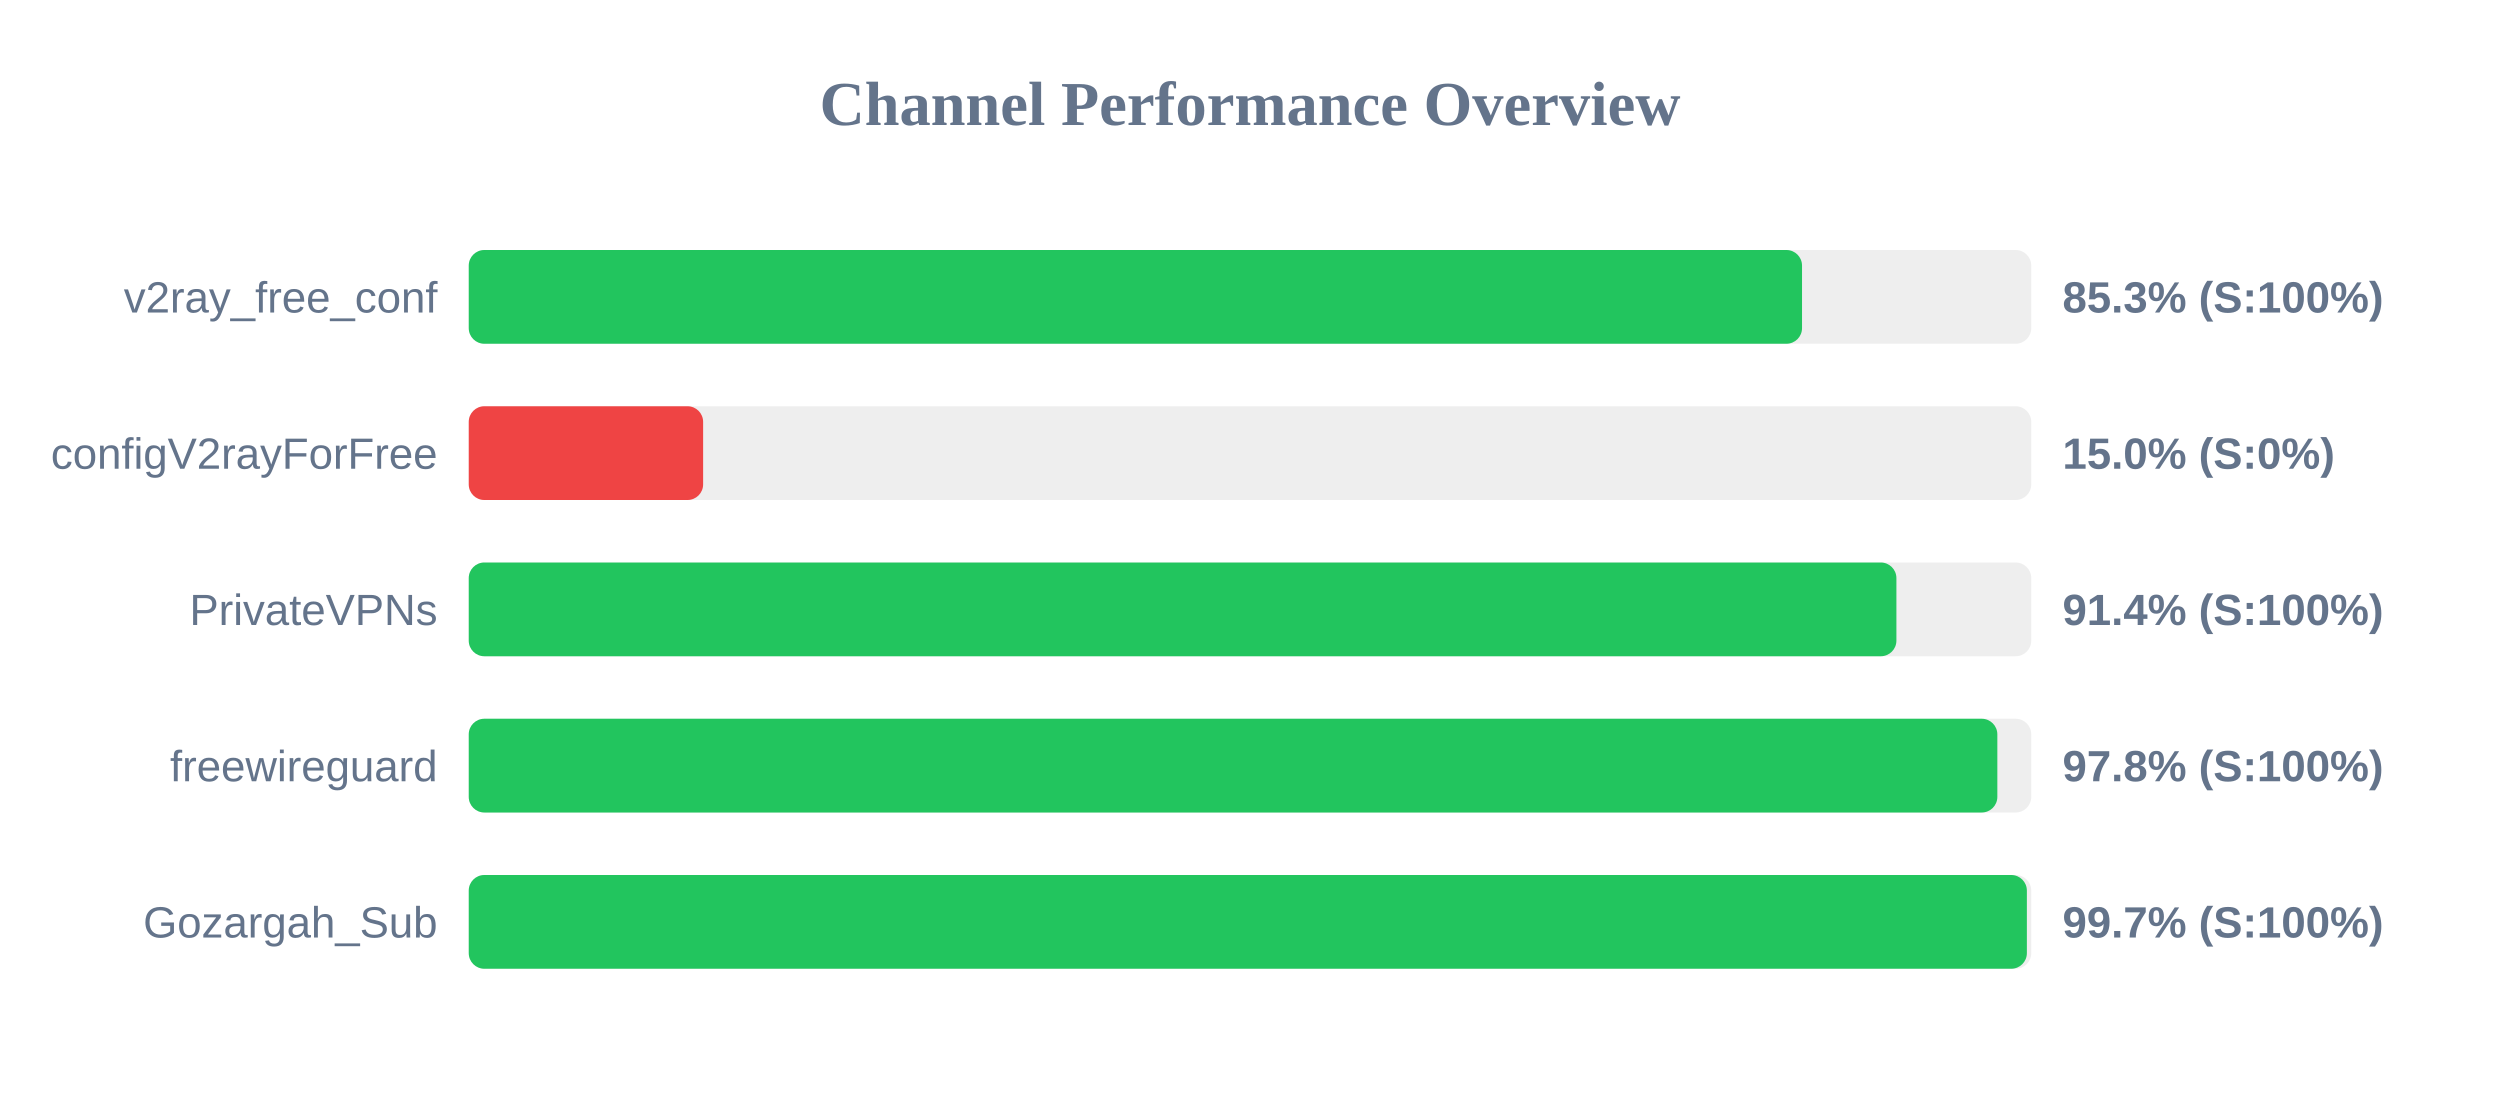
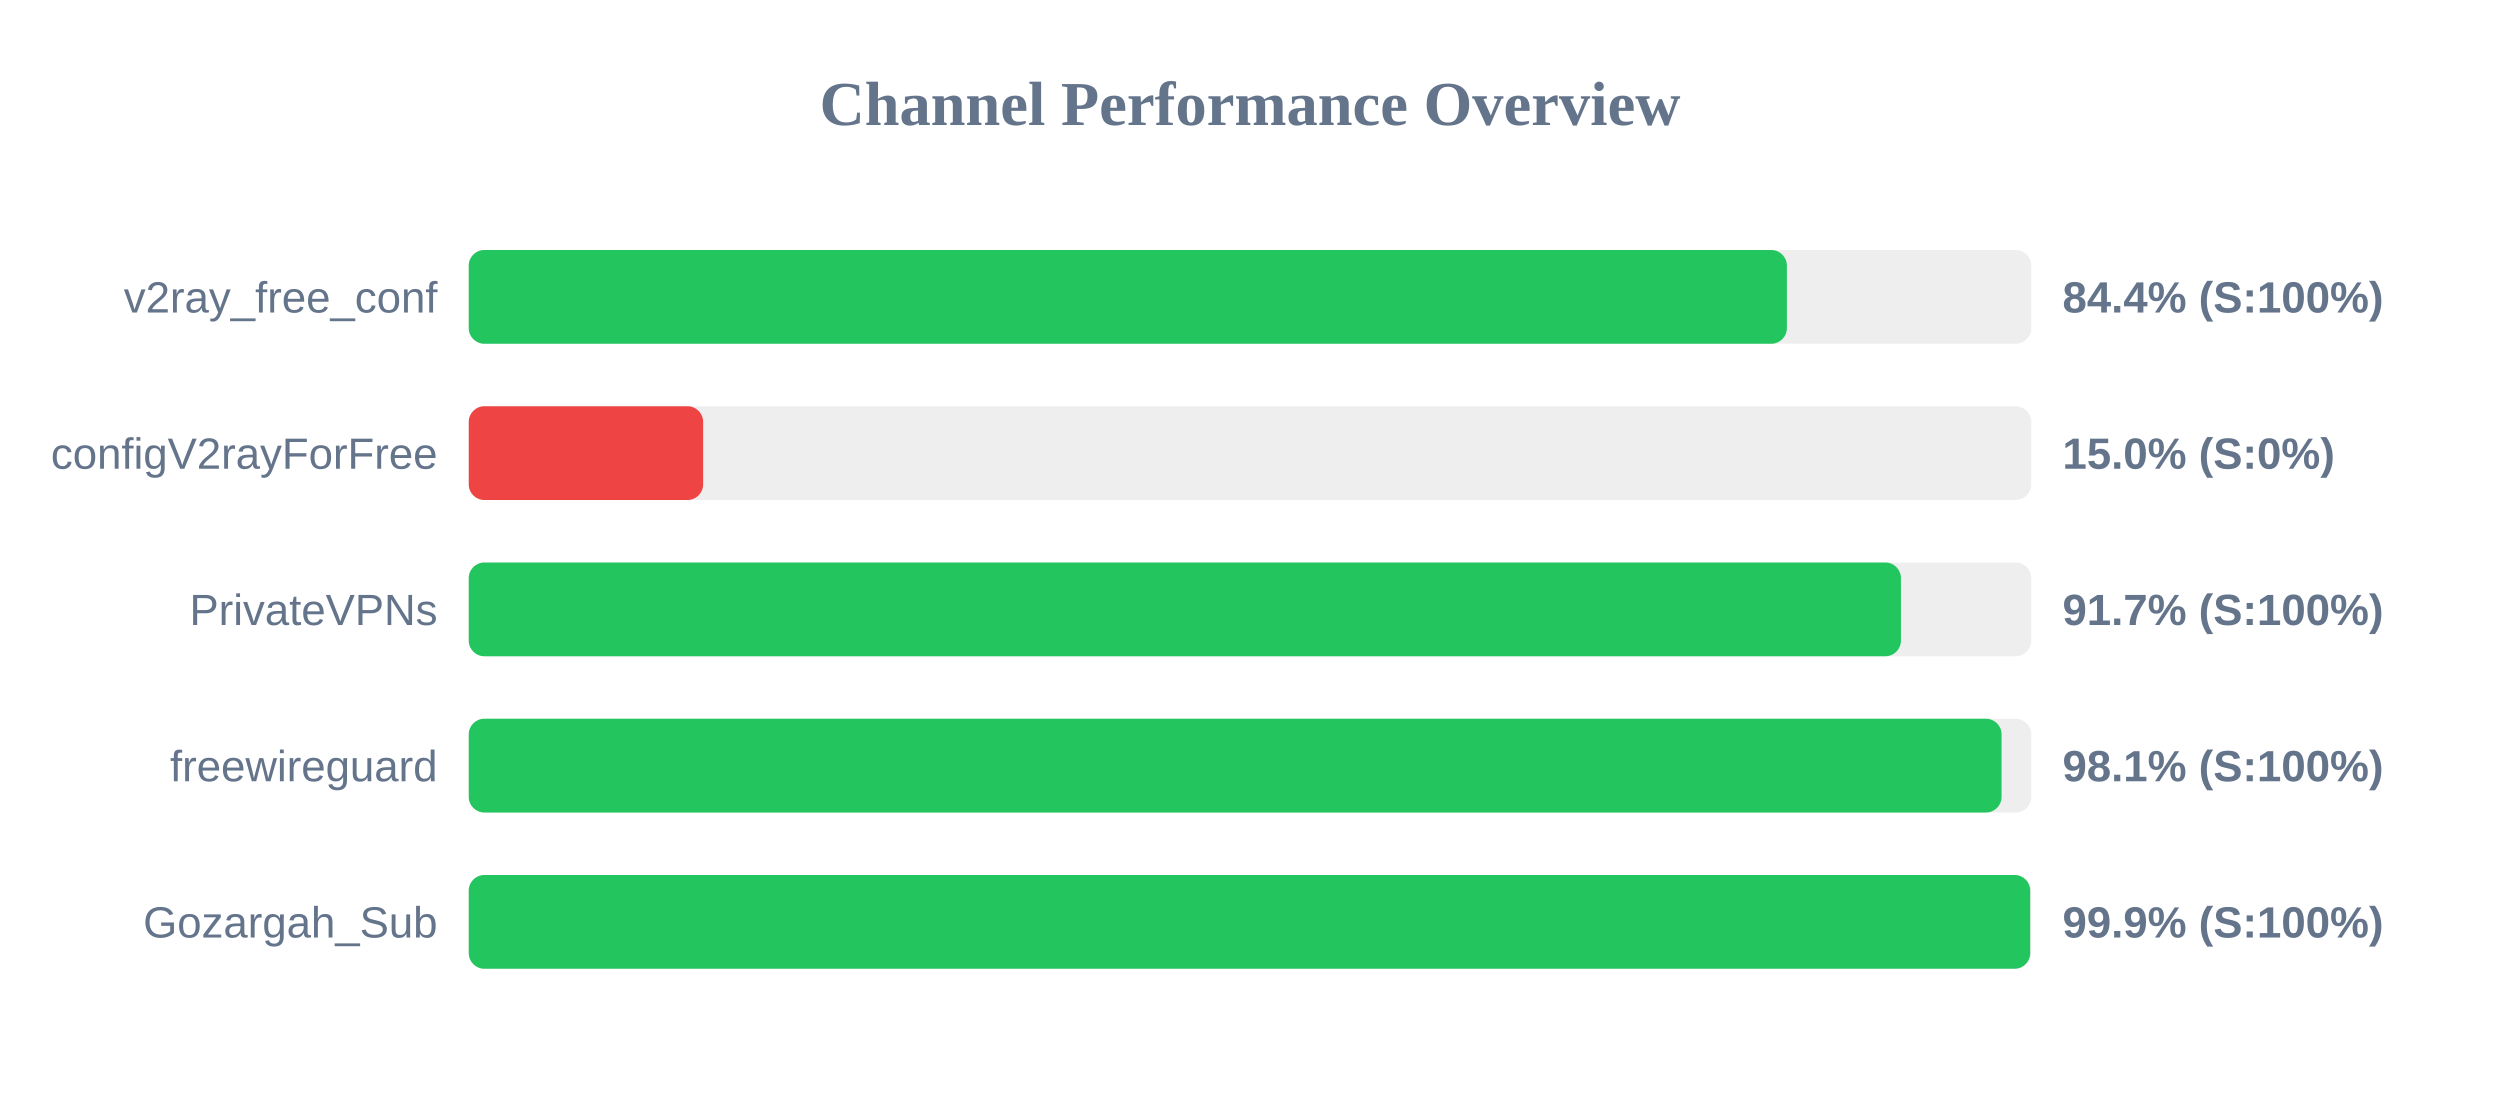
<svg xmlns="http://www.w3.org/2000/svg" width="800" height="350" version="1.1">
  <style>
        .row { font: 14px Arial; fill: #64748b; }
        .score { font: bold 14px Arial; fill: #64748b; }
    </style>
  <text x="400" y="40" text-anchor="middle" font-size="20px" font-weight="bold" fill="#64748b">Channel Performance Overview</text>
  <rect x="150" y="80" width="500" height="30" fill="#eee" rx="5" />
-   <rect x="150" y="80" width="426.65" height="30" fill="#22c55e" rx="5" />
+   <rect x="150" y="80" width="421.8" height="30" fill="#22c55e" rx="5" />
  <text x="140" y="100" text-anchor="end" class="row">v2ray_free_conf</text>
-   <text x="660" y="100" text-anchor="start" class="score">85.3% (S:100%)</text>
+   <text x="660" y="100" text-anchor="start" class="score">84.4% (S:100%)</text>
  <rect x="150" y="130" width="500" height="30" fill="#eee" rx="5" />
  <rect x="150" y="130" width="75.0" height="30" fill="#ef4444" rx="5" />
  <text x="140" y="150" text-anchor="end" class="row">configV2rayForFree</text>
  <text x="660" y="150" text-anchor="start" class="score">15.0% (S:0%)</text>
  <rect x="150" y="180" width="500" height="30" fill="#eee" rx="5" />
-   <rect x="150" y="180" width="456.85" height="30" fill="#22c55e" rx="5" />
+   <rect x="150" y="180" width="458.3" height="30" fill="#22c55e" rx="5" />
  <text x="140" y="200" text-anchor="end" class="row">PrivateVPNs</text>
-   <text x="660" y="200" text-anchor="start" class="score">91.4% (S:100%)</text>
+   <text x="660" y="200" text-anchor="start" class="score">91.7% (S:100%)</text>
  <rect x="150" y="230" width="500" height="30" fill="#eee" rx="5" />
-   <rect x="150" y="230" width="489.15" height="30" fill="#22c55e" rx="5" />
+   <rect x="150" y="230" width="490.5" height="30" fill="#22c55e" rx="5" />
  <text x="140" y="250" text-anchor="end" class="row">freewireguard</text>
-   <text x="660" y="250" text-anchor="start" class="score">97.8% (S:100%)</text>
+   <text x="660" y="250" text-anchor="start" class="score">98.1% (S:100%)</text>
  <rect x="150" y="280" width="500" height="30" fill="#eee" rx="5" />
-   <rect x="150" y="280" width="498.6" height="30" fill="#22c55e" rx="5" />
+   <rect x="150" y="280" width="499.65" height="30" fill="#22c55e" rx="5" />
  <text x="140" y="300" text-anchor="end" class="row">Gozargah_Sub</text>
-   <text x="660" y="300" text-anchor="start" class="score">99.7% (S:100%)</text>
+   <text x="660" y="300" text-anchor="start" class="score">99.9% (S:100%)</text>
</svg>
